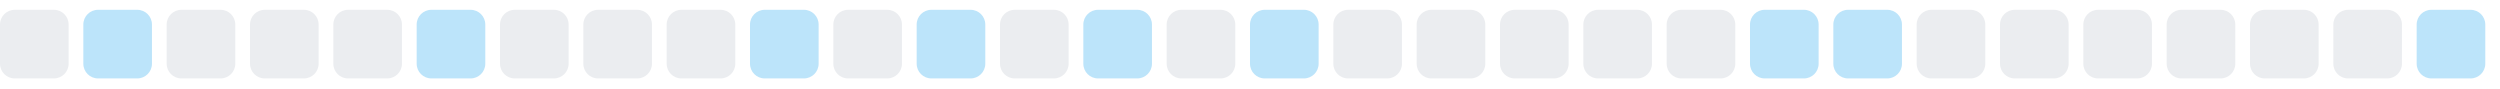
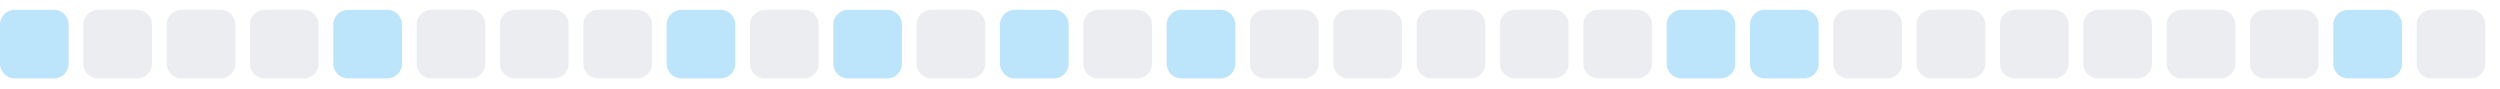
<svg xmlns="http://www.w3.org/2000/svg" width="255" height="9">
  <style>
        .level0 { fill: #ebedf0; }
        .level1 { fill: #bce4fa; }
        .level2 { fill: #75c7f7; }
        .level3 { fill: #30a9f2; }
        .level4 { fill: #008ee6; }
        @media (prefers-color-scheme: dark) {
          .level0 { fill: #161b22; }
          .level1 { fill: #0b3b5c; }
          .level2 { fill: #0a6299; }
          .level3 { fill: #008ee6; }
          .level4 { fill: #5bc4ff; }
        }
      </style>
-   <rect x="0.0" y="1" width="7" height="7" rx="1.5" ry="1.5" class="level0" />
-   <rect x="8.5" y="1" width="7" height="7" rx="1.5" ry="1.5" class="level1" />
+   <rect x="0.0" y="1" width="7" height="7" rx="1.5" ry="1.5" class="level1" />
+   <rect x="8.5" y="1" width="7" height="7" rx="1.5" ry="1.5" class="level0" />
  <rect x="17.0" y="1" width="7" height="7" rx="1.5" ry="1.5" class="level0" />
  <rect x="25.5" y="1" width="7" height="7" rx="1.5" ry="1.5" class="level0" />
-   <rect x="34.0" y="1" width="7" height="7" rx="1.5" ry="1.5" class="level0" />
-   <rect x="42.5" y="1" width="7" height="7" rx="1.5" ry="1.5" class="level1" />
+   <rect x="34.0" y="1" width="7" height="7" rx="1.5" ry="1.5" class="level1" />
+   <rect x="42.5" y="1" width="7" height="7" rx="1.5" ry="1.5" class="level0" />
  <rect x="51.0" y="1" width="7" height="7" rx="1.5" ry="1.5" class="level0" />
  <rect x="59.5" y="1" width="7" height="7" rx="1.5" ry="1.5" class="level0" />
-   <rect x="68.0" y="1" width="7" height="7" rx="1.5" ry="1.5" class="level0" />
-   <rect x="76.5" y="1" width="7" height="7" rx="1.5" ry="1.5" class="level1" />
-   <rect x="85.0" y="1" width="7" height="7" rx="1.5" ry="1.5" class="level0" />
-   <rect x="93.5" y="1" width="7" height="7" rx="1.5" ry="1.5" class="level1" />
-   <rect x="102.0" y="1" width="7" height="7" rx="1.5" ry="1.5" class="level0" />
-   <rect x="110.5" y="1" width="7" height="7" rx="1.5" ry="1.5" class="level1" />
-   <rect x="119.0" y="1" width="7" height="7" rx="1.5" ry="1.5" class="level0" />
-   <rect x="127.5" y="1" width="7" height="7" rx="1.5" ry="1.5" class="level1" />
+   <rect x="68.0" y="1" width="7" height="7" rx="1.5" ry="1.5" class="level1" />
+   <rect x="76.5" y="1" width="7" height="7" rx="1.5" ry="1.5" class="level0" />
+   <rect x="85.0" y="1" width="7" height="7" rx="1.5" ry="1.5" class="level1" />
+   <rect x="93.5" y="1" width="7" height="7" rx="1.5" ry="1.5" class="level0" />
+   <rect x="102.0" y="1" width="7" height="7" rx="1.5" ry="1.5" class="level1" />
+   <rect x="110.5" y="1" width="7" height="7" rx="1.5" ry="1.5" class="level0" />
+   <rect x="119.0" y="1" width="7" height="7" rx="1.5" ry="1.5" class="level1" />
+   <rect x="127.5" y="1" width="7" height="7" rx="1.5" ry="1.5" class="level0" />
  <rect x="136.0" y="1" width="7" height="7" rx="1.5" ry="1.5" class="level0" />
  <rect x="144.5" y="1" width="7" height="7" rx="1.5" ry="1.5" class="level0" />
  <rect x="153.0" y="1" width="7" height="7" rx="1.5" ry="1.5" class="level0" />
  <rect x="161.5" y="1" width="7" height="7" rx="1.5" ry="1.5" class="level0" />
-   <rect x="170.0" y="1" width="7" height="7" rx="1.5" ry="1.5" class="level0" />
+   <rect x="170.0" y="1" width="7" height="7" rx="1.5" ry="1.5" class="level1" />
  <rect x="178.5" y="1" width="7" height="7" rx="1.5" ry="1.5" class="level1" />
-   <rect x="187.0" y="1" width="7" height="7" rx="1.5" ry="1.5" class="level1" />
+   <rect x="187.0" y="1" width="7" height="7" rx="1.5" ry="1.5" class="level0" />
  <rect x="195.5" y="1" width="7" height="7" rx="1.5" ry="1.5" class="level0" />
  <rect x="204.0" y="1" width="7" height="7" rx="1.5" ry="1.5" class="level0" />
  <rect x="212.5" y="1" width="7" height="7" rx="1.5" ry="1.5" class="level0" />
  <rect x="221.0" y="1" width="7" height="7" rx="1.5" ry="1.5" class="level0" />
  <rect x="229.5" y="1" width="7" height="7" rx="1.5" ry="1.5" class="level0" />
-   <rect x="238.0" y="1" width="7" height="7" rx="1.5" ry="1.5" class="level0" />
-   <rect x="246.5" y="1" width="7" height="7" rx="1.5" ry="1.5" class="level1" />
+   <rect x="238.0" y="1" width="7" height="7" rx="1.5" ry="1.5" class="level1" />
+   <rect x="246.5" y="1" width="7" height="7" rx="1.5" ry="1.5" class="level0" />
</svg>
